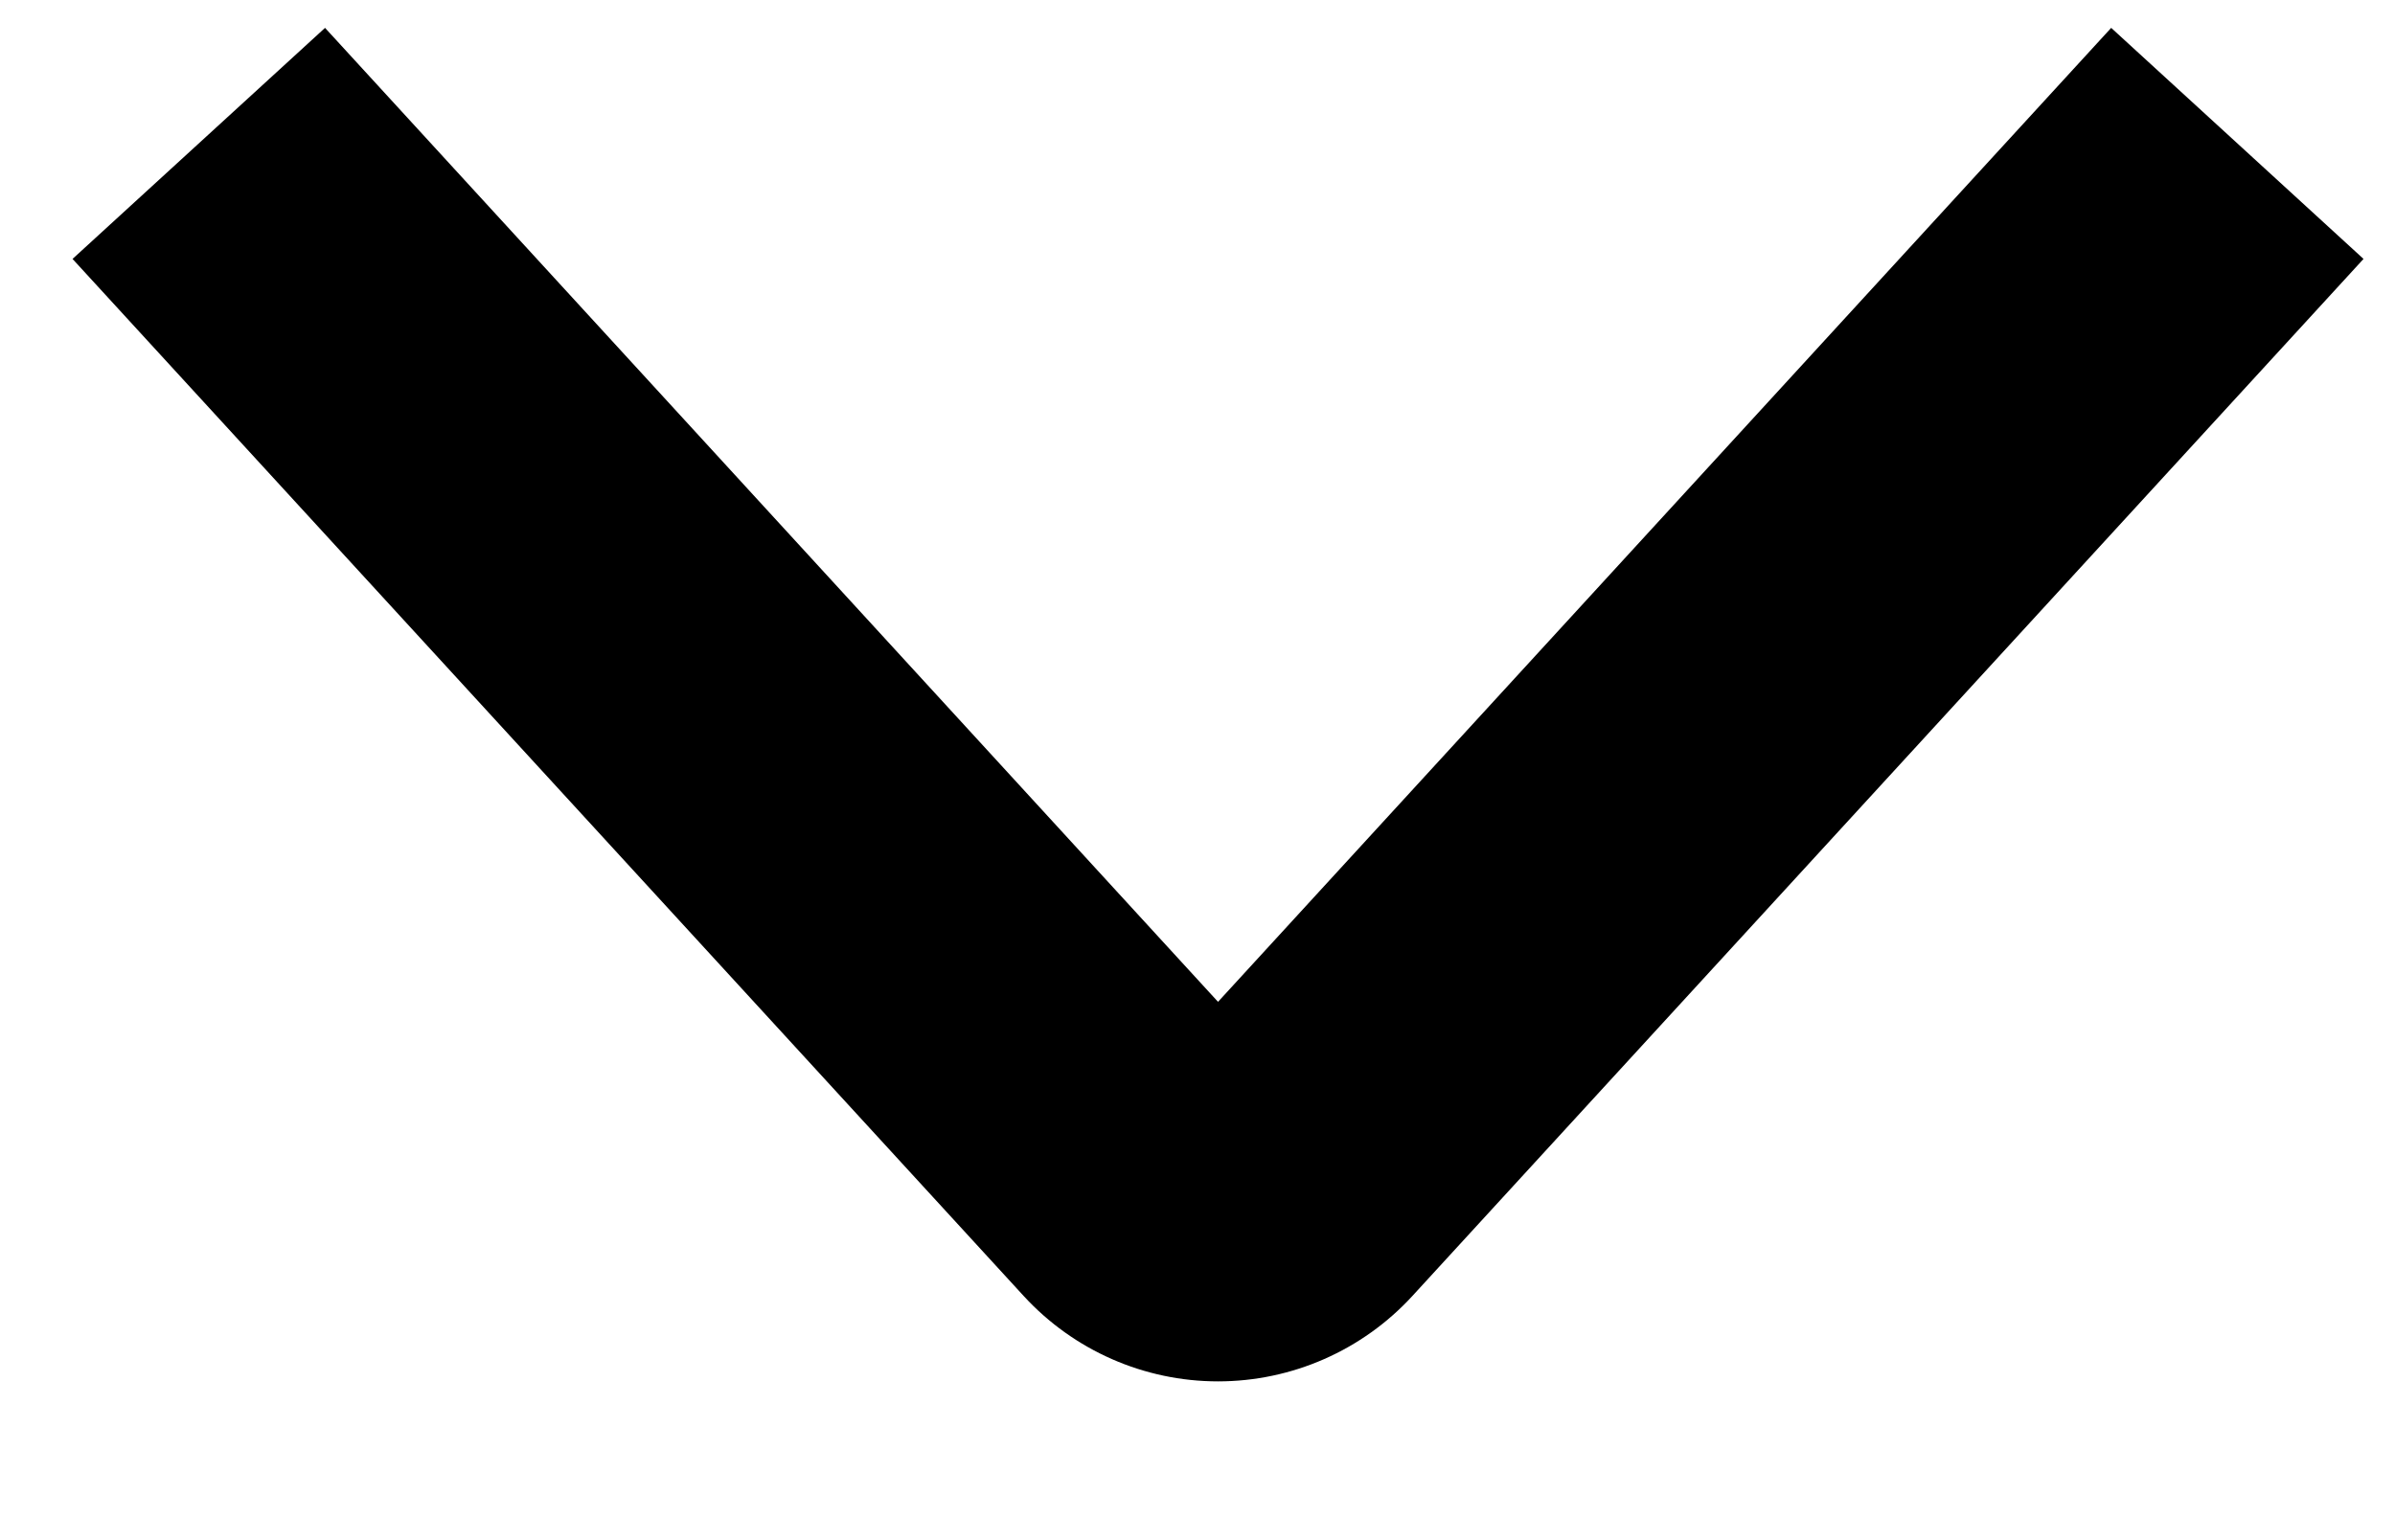
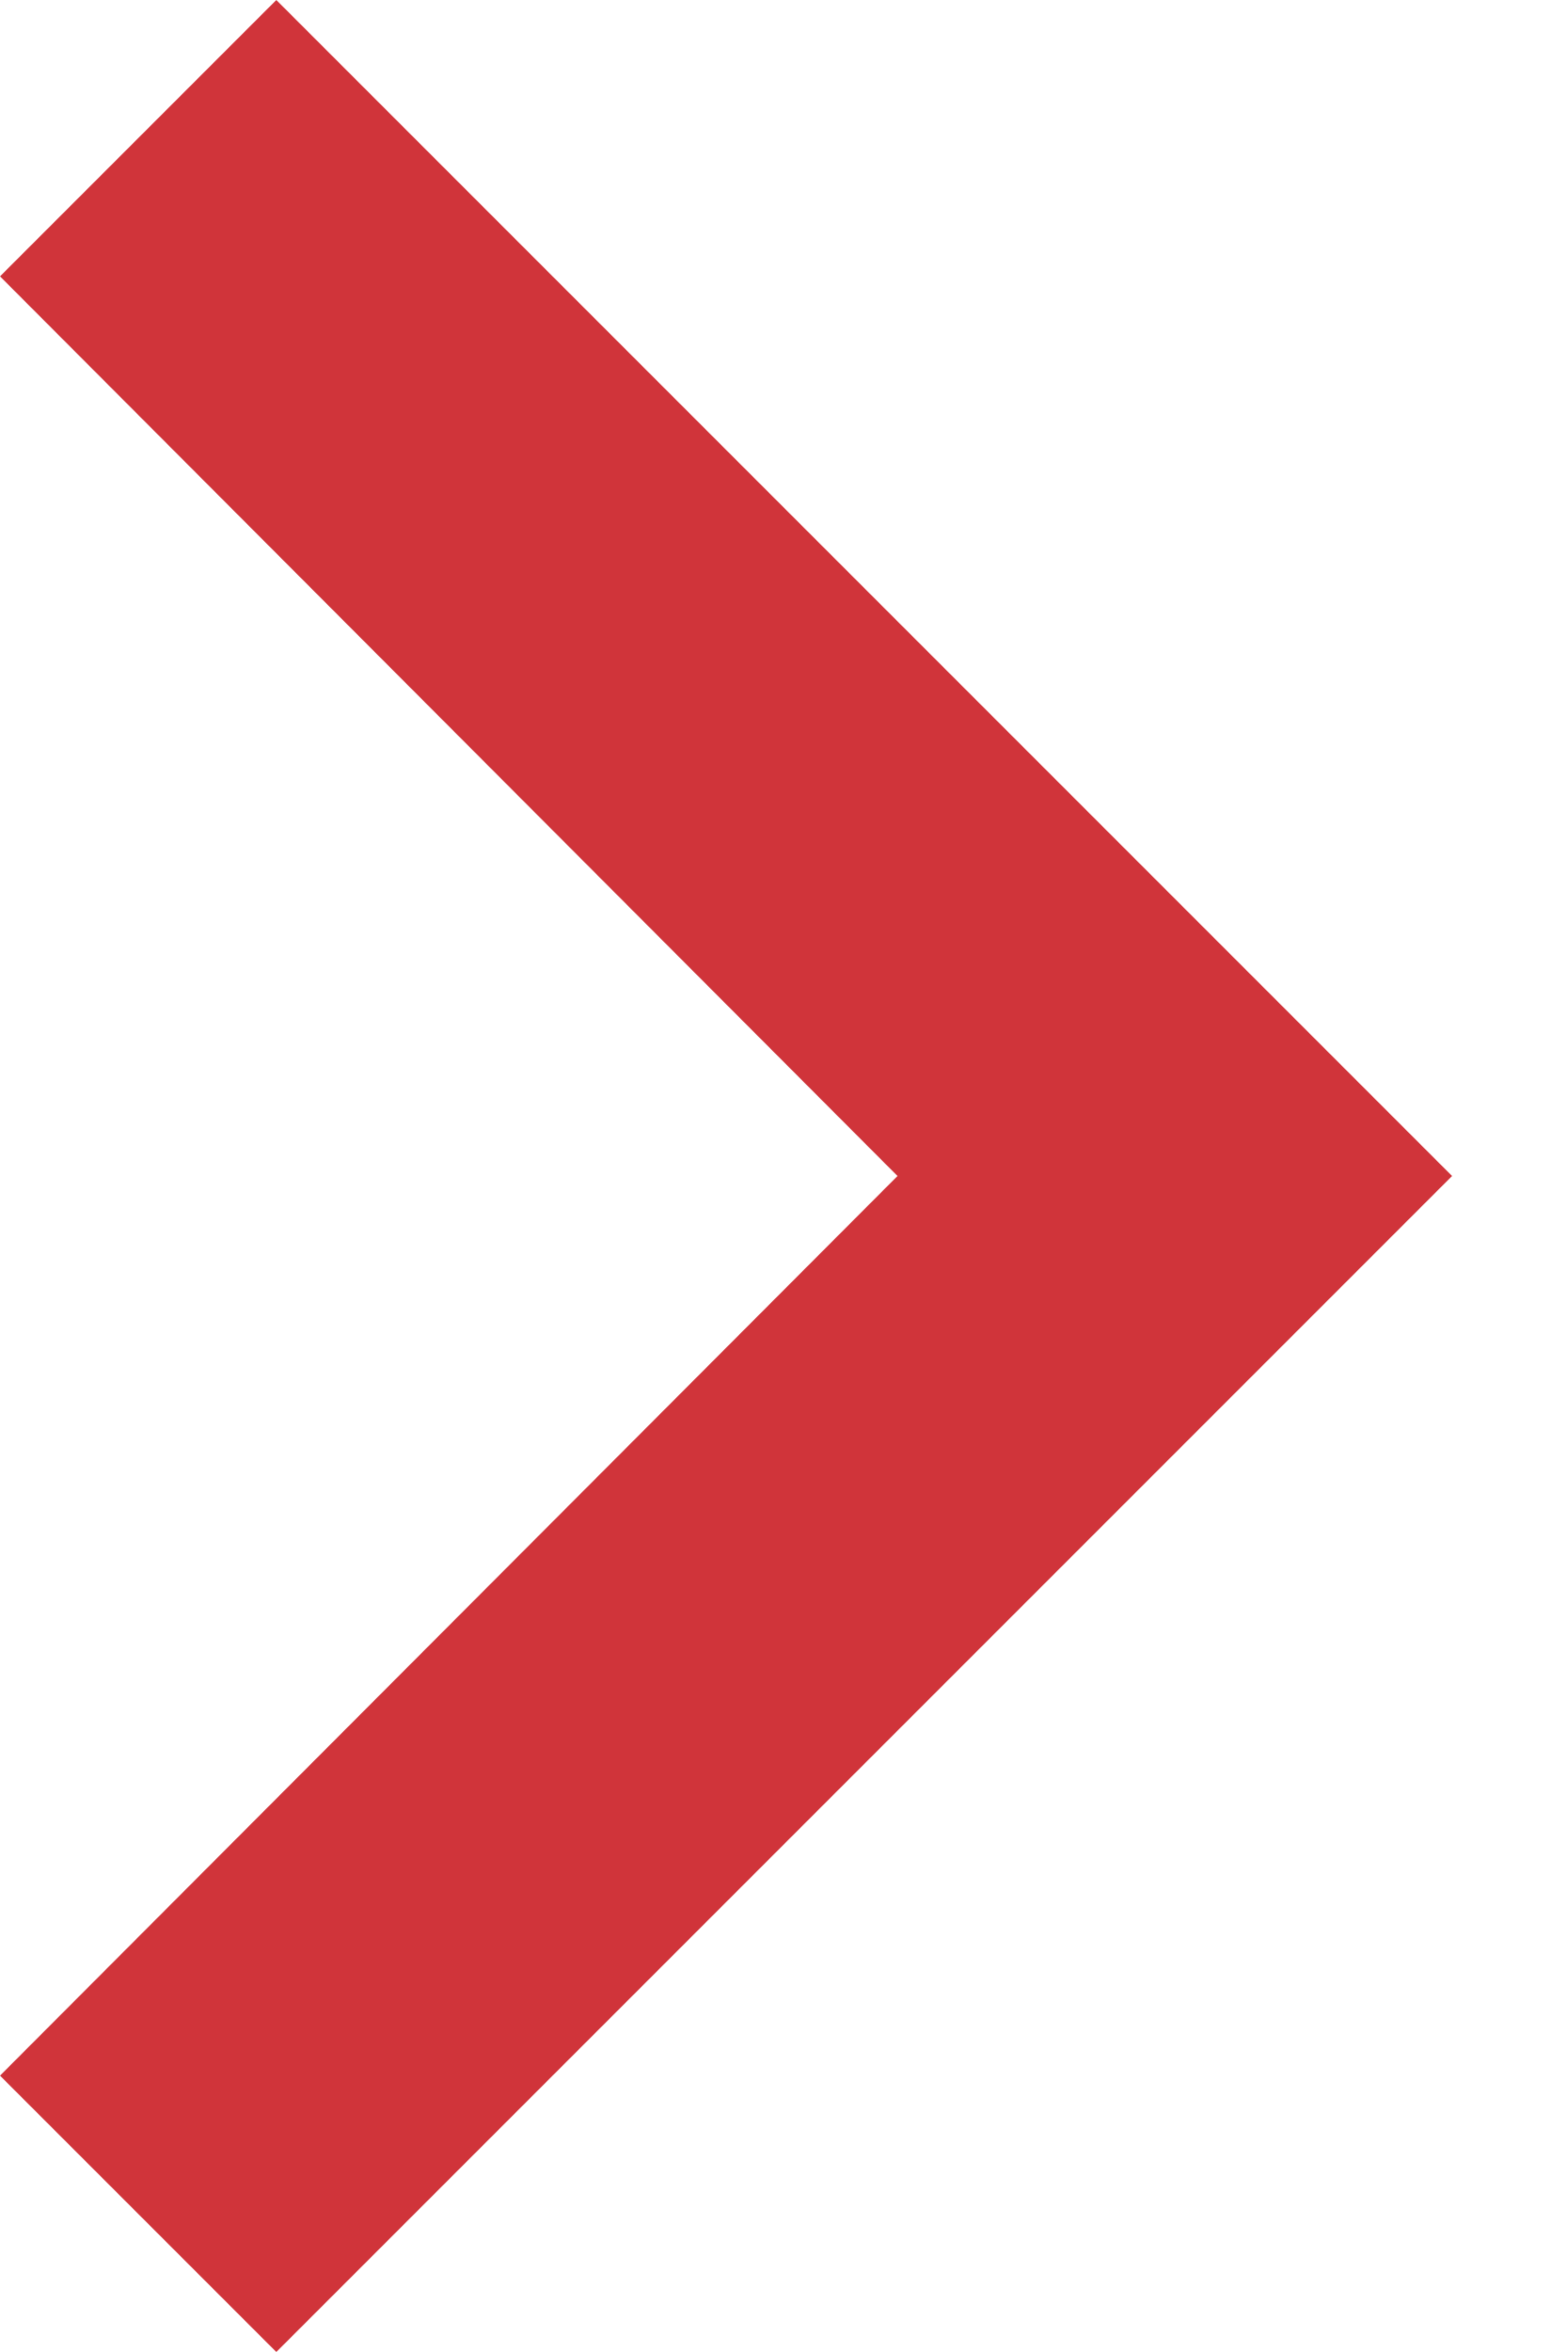
- <svg xmlns="http://www.w3.org/2000/svg" width="14" height="9">
-   <path fill-rule="evenodd" clip-rule="evenodd" d="M5.984 7.578L.424 1.514 1.9.163l5.22 5.695L12.341.163l1.475 1.351-5.56 6.064a1.542 1.542 0 01-2.272 0zm1.474-1.351z" />
+ <svg xmlns="http://www.w3.org/2000/svg" width="8" height="12" fill="none">
+   <path d="M0 10.59L4.58 6 0 1.41 1.41 0l6 6-6 6L0 10.59z" fill="#D0343A" />
</svg>
